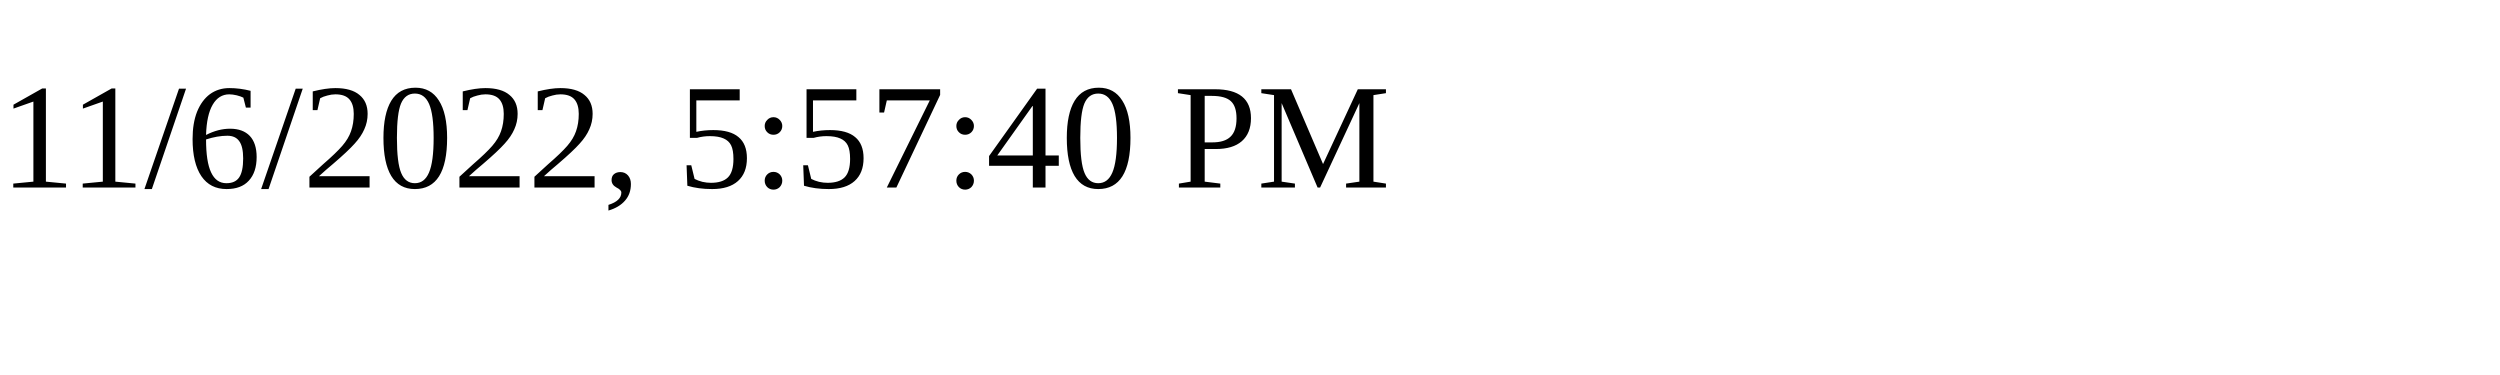
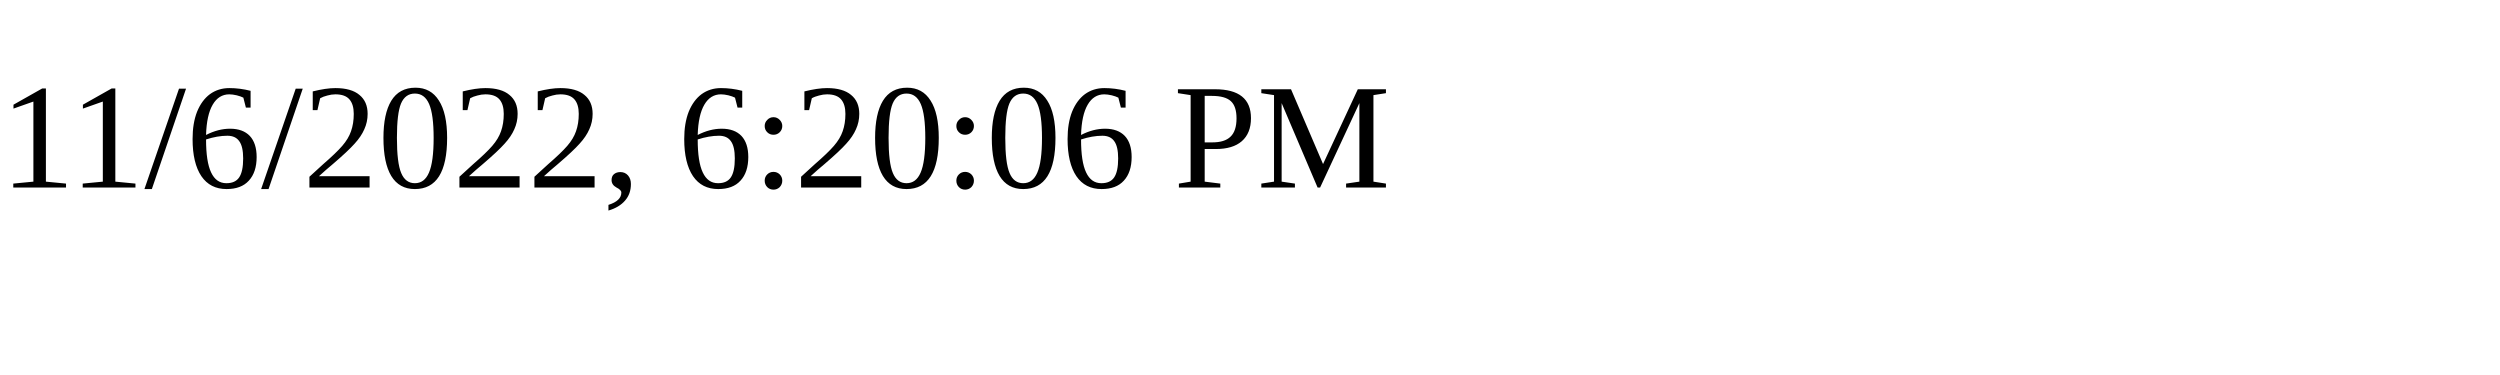
<svg xmlns="http://www.w3.org/2000/svg" height="30" width="200">
-   <text x="0" y="15">11/6/2022, 5:57:40 PM</text>
+   <text x="0" y="15">11/6/2022, 6:20:06 PM</text>
</svg>
